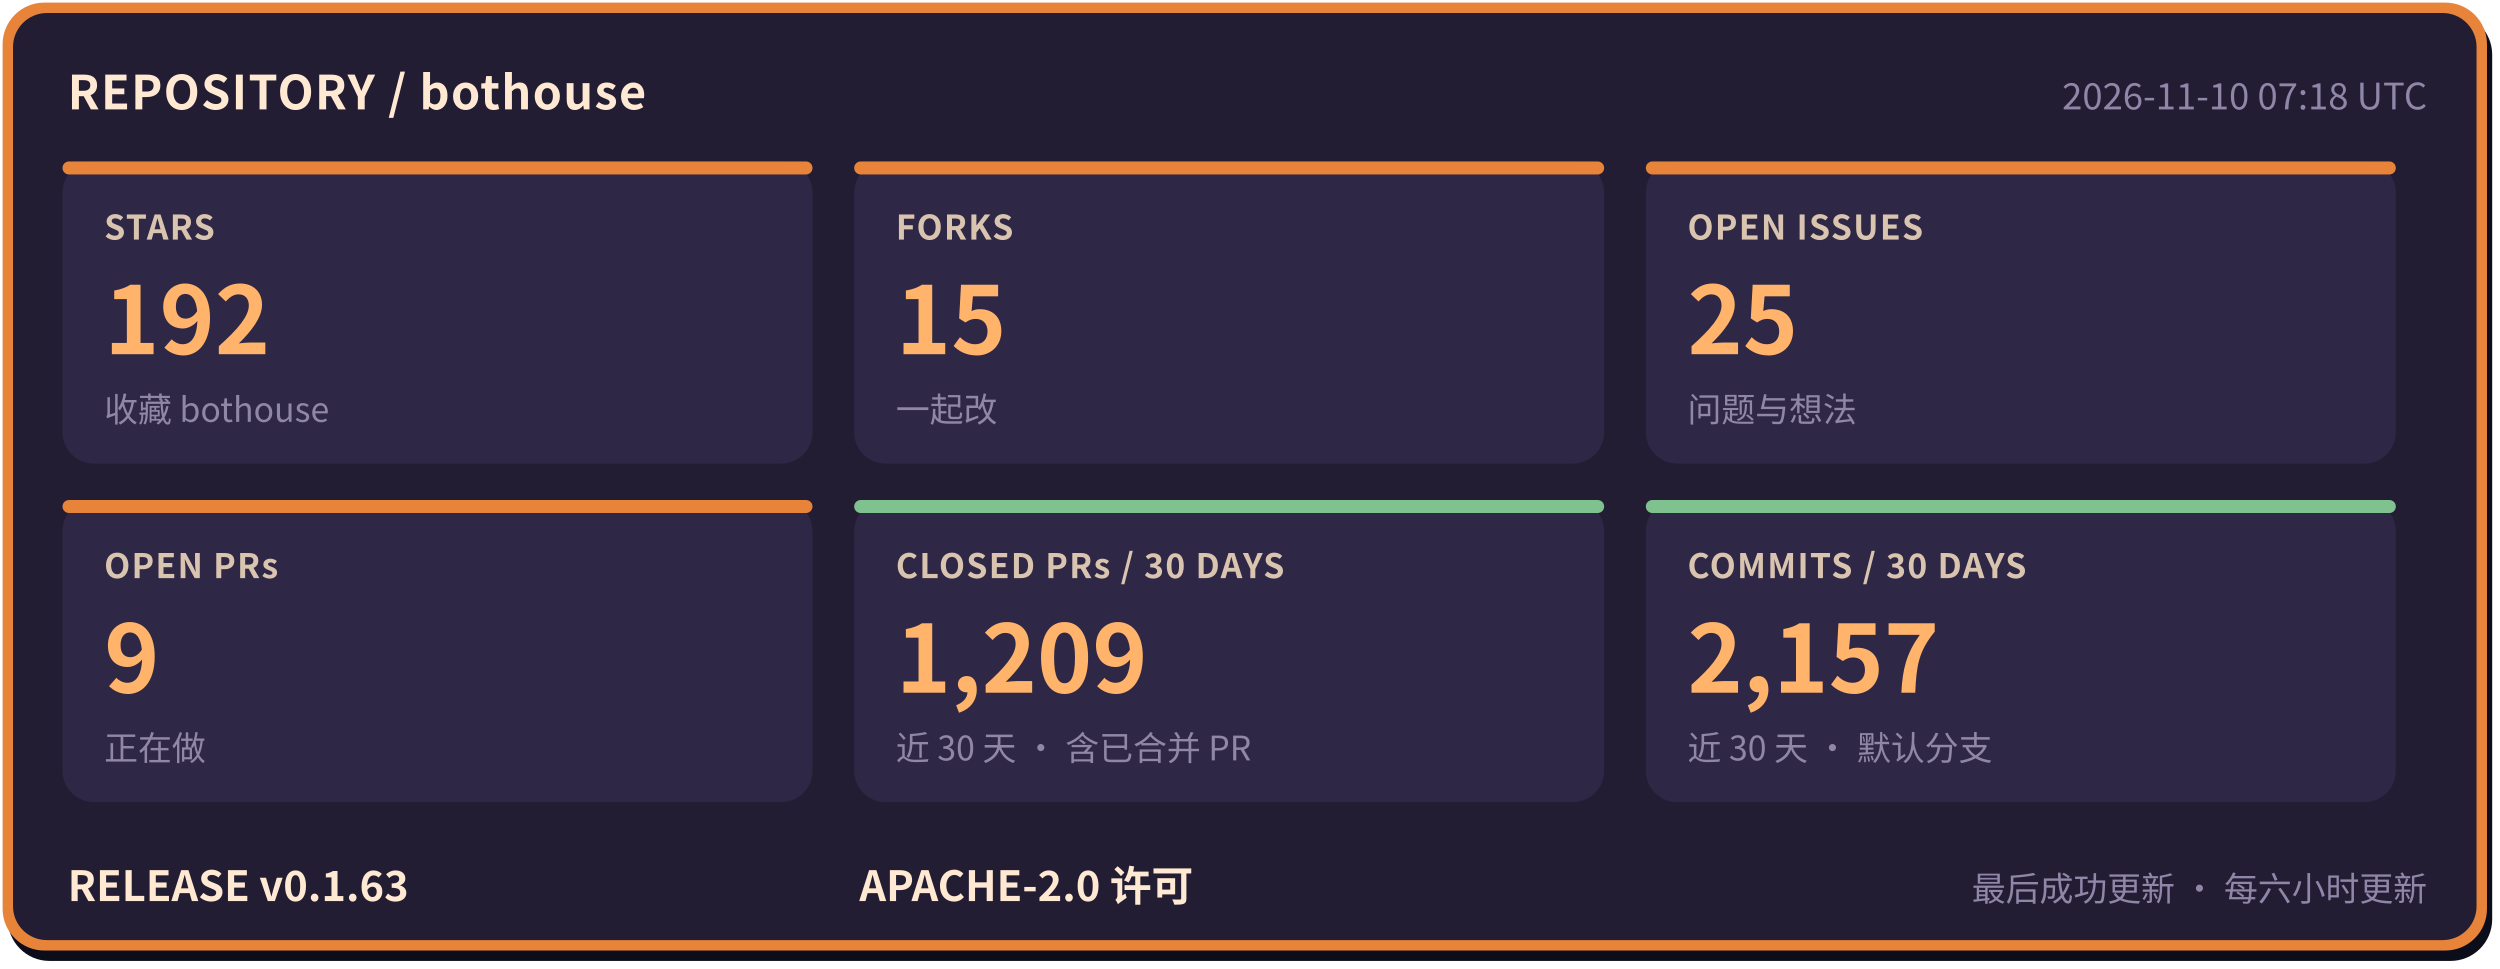
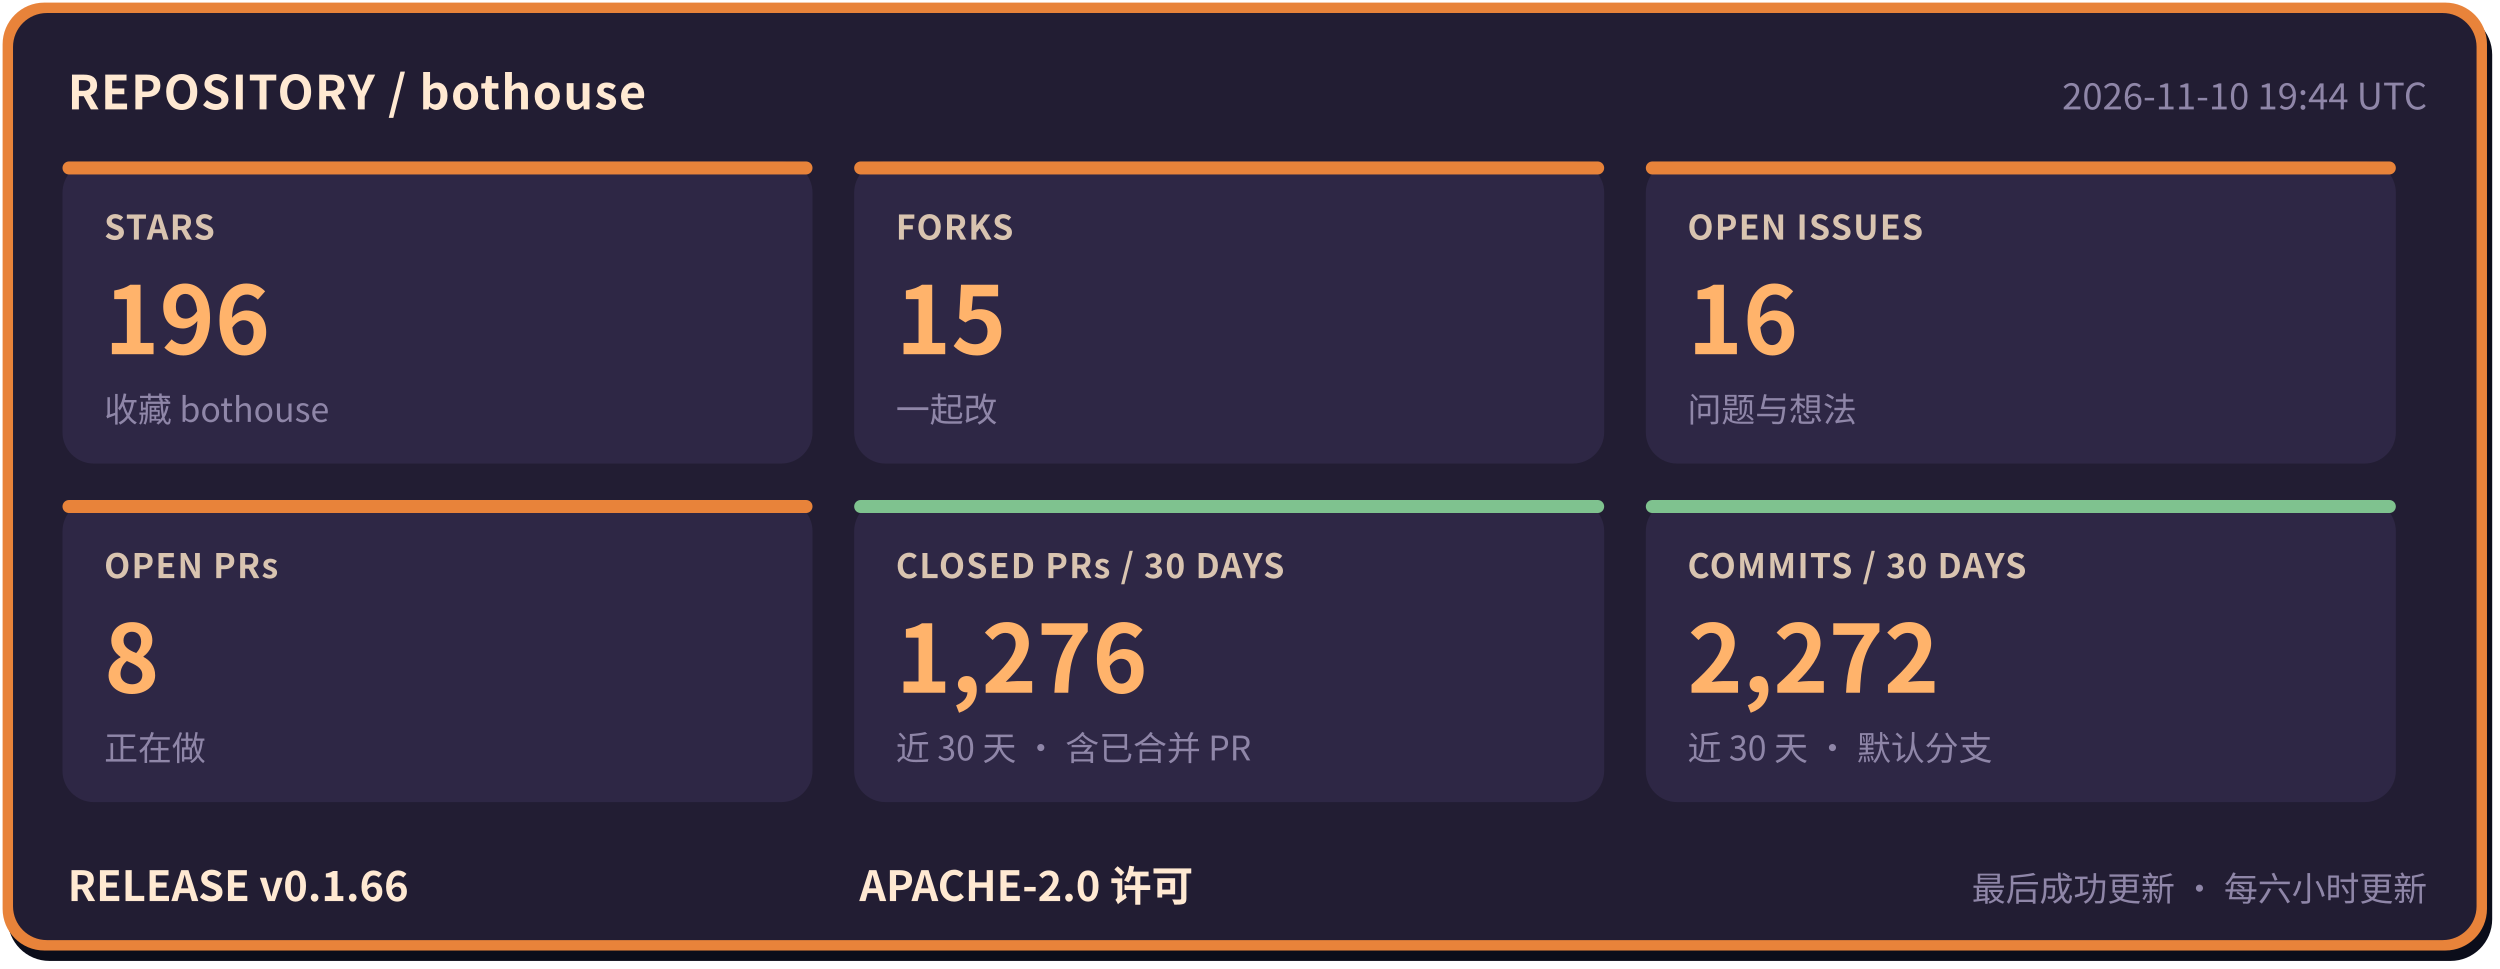
- <svg xmlns="http://www.w3.org/2000/svg" width="960" height="372" viewBox="0 0 960 372" role="img" aria-label="bothouse 仓库状态: STARS 192, FORKS 15, OPEN ISSUES 25, OPEN PRs 9, CLOSED PRs / 30 DAYS 1209, COMMITS / 30 DAYS 2157, RELEASE v0.1.63" font-family="'PingFang SC','Hiragino Sans GB','Microsoft YaHei','Noto Sans CJK SC',-apple-system,'Segoe UI',sans-serif">
+ <svg xmlns="http://www.w3.org/2000/svg" width="960" height="372" viewBox="0 0 960 372" role="img" aria-label="bothouse 仓库状态: STARS 196, FORKS 15, OPEN ISSUES 16, OPEN PRs 8, CLOSED PRs / 30 DAYS 1276, COMMITS / 30 DAYS 2272, RELEASE v0.1.66" font-family="'PingFang SC','Hiragino Sans GB','Microsoft YaHei','Noto Sans CJK SC',-apple-system,'Segoe UI',sans-serif">
  <rect x="3" y="5" width="954" height="364" rx="16" fill="#0b0d1a" />
  <rect x="1" y="1" width="954" height="364" rx="16" fill="#e8833a" />
  <rect x="5" y="5" width="946" height="356" rx="13" fill="#221d33" />
  <text x="26" y="42" font-size="18" font-weight="700" letter-spacing="0.5" fill="#ffe9d2">REPOSITORY / bothouse</text>
-   <text x="932" y="42" font-size="14" fill="#8f86a8" text-anchor="end">2026-11-10 07:18 UTC</text>
+   <text x="932" y="42" font-size="14" fill="#8f86a8" text-anchor="end">2026-11-10 19:44 UTC</text>
  <rect x="24" y="62" width="288" height="116" rx="12" fill="#2e2745" />
  <rect x="24" y="62" width="288" height="5" rx="2.5" fill="#e8833a" />
  <text x="40" y="92" font-size="13" font-weight="600" letter-spacing="0.5" fill="#d9c4b0">STARS</text>
-   <text x="40" y="136" font-size="36" font-weight="800" fill="#ffb36b">192</text>
+   <text x="40" y="136" font-size="36" font-weight="800" fill="#ffb36b">196</text>
  <text x="40" y="162" font-size="13" fill="#8f86a8">收藏 bothouse</text>
  <rect x="328" y="62" width="288" height="116" rx="12" fill="#2e2745" />
  <rect x="328" y="62" width="288" height="5" rx="2.5" fill="#e8833a" />
  <text x="344" y="92" font-size="13" font-weight="600" letter-spacing="0.5" fill="#d9c4b0">FORKS</text>
  <text x="344" y="136" font-size="36" font-weight="800" fill="#ffb36b">15</text>
  <text x="344" y="162" font-size="13" fill="#8f86a8">一起改</text>
  <rect x="632" y="62" width="288" height="116" rx="12" fill="#2e2745" />
  <rect x="632" y="62" width="288" height="5" rx="2.5" fill="#e8833a" />
  <text x="648" y="92" font-size="13" font-weight="600" letter-spacing="0.5" fill="#d9c4b0">OPEN ISSUES</text>
-   <text x="648" y="136" font-size="36" font-weight="800" fill="#ffb36b">25</text>
+   <text x="648" y="136" font-size="36" font-weight="800" fill="#ffb36b">16</text>
  <text x="648" y="162" font-size="13" fill="#8f86a8">问题与想法</text>
  <rect x="24" y="192" width="288" height="116" rx="12" fill="#2e2745" />
  <rect x="24" y="192" width="288" height="5" rx="2.5" fill="#e8833a" />
  <text x="40" y="222" font-size="13" font-weight="600" letter-spacing="0.5" fill="#d9c4b0">OPEN PRs</text>
-   <text x="40" y="266" font-size="36" font-weight="800" fill="#ffb36b">9</text>
+   <text x="40" y="266" font-size="36" font-weight="800" fill="#ffb36b">8</text>
  <text x="40" y="292" font-size="13" fill="#8f86a8">正在做</text>
  <rect x="328" y="192" width="288" height="116" rx="12" fill="#2e2745" />
  <rect x="328" y="192" width="288" height="5" rx="2.5" fill="#7fc28f" />
  <text x="344" y="222" font-size="13" font-weight="600" letter-spacing="0.5" fill="#d9c4b0">CLOSED PRs / 30 DAYS</text>
-   <text x="344" y="266" font-size="36" font-weight="800" fill="#ffb36b">1,209</text>
+   <text x="344" y="266" font-size="36" font-weight="800" fill="#ffb36b">1,276</text>
  <text x="344" y="292" font-size="13" fill="#8f86a8">近 30 天 · 含已合并 PR</text>
  <rect x="632" y="192" width="288" height="116" rx="12" fill="#2e2745" />
  <rect x="632" y="192" width="288" height="5" rx="2.5" fill="#7fc28f" />
  <text x="648" y="222" font-size="13" font-weight="600" letter-spacing="0.5" fill="#d9c4b0">COMMITS / 30 DAYS</text>
-   <text x="648" y="266" font-size="36" font-weight="800" fill="#ffb36b">2,157</text>
+   <text x="648" y="266" font-size="36" font-weight="800" fill="#ffb36b">2,272</text>
  <text x="648" y="292" font-size="13" fill="#8f86a8">近 30 天 · 默认分支</text>
-   <text x="26" y="346" font-size="16" font-weight="700" fill="#ffe9d2">RELEASE v0.1.63</text>
+   <text x="26" y="346" font-size="16" font-weight="700" fill="#ffe9d2">RELEASE v0.1.66</text>
  <text x="330" y="346" font-size="16" font-weight="700" fill="#ffe9d2">APACHE-2.0 许可</text>
  <text x="932" y="346" font-size="13" fill="#8f86a8" text-anchor="end">最后成功更新 · 每六小时更新</text>
</svg>
